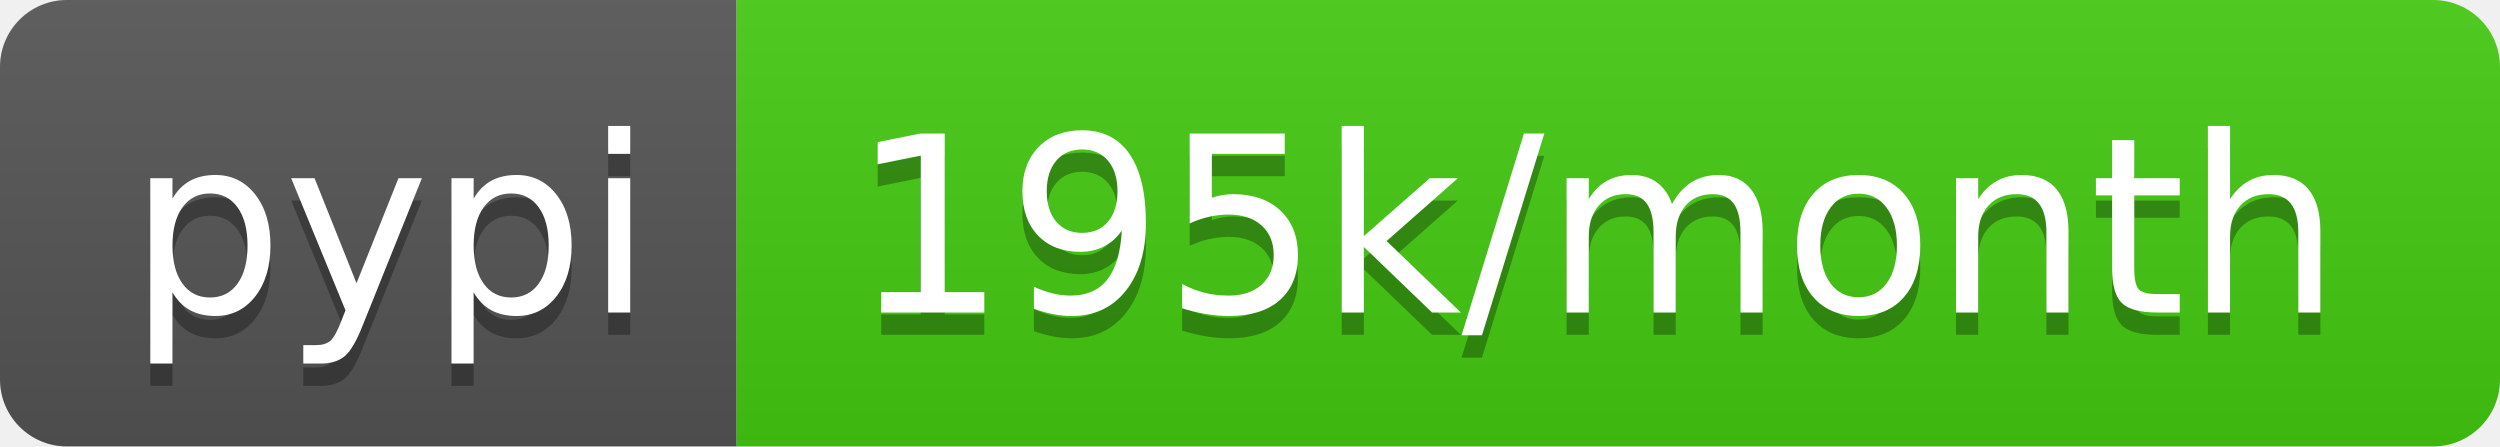
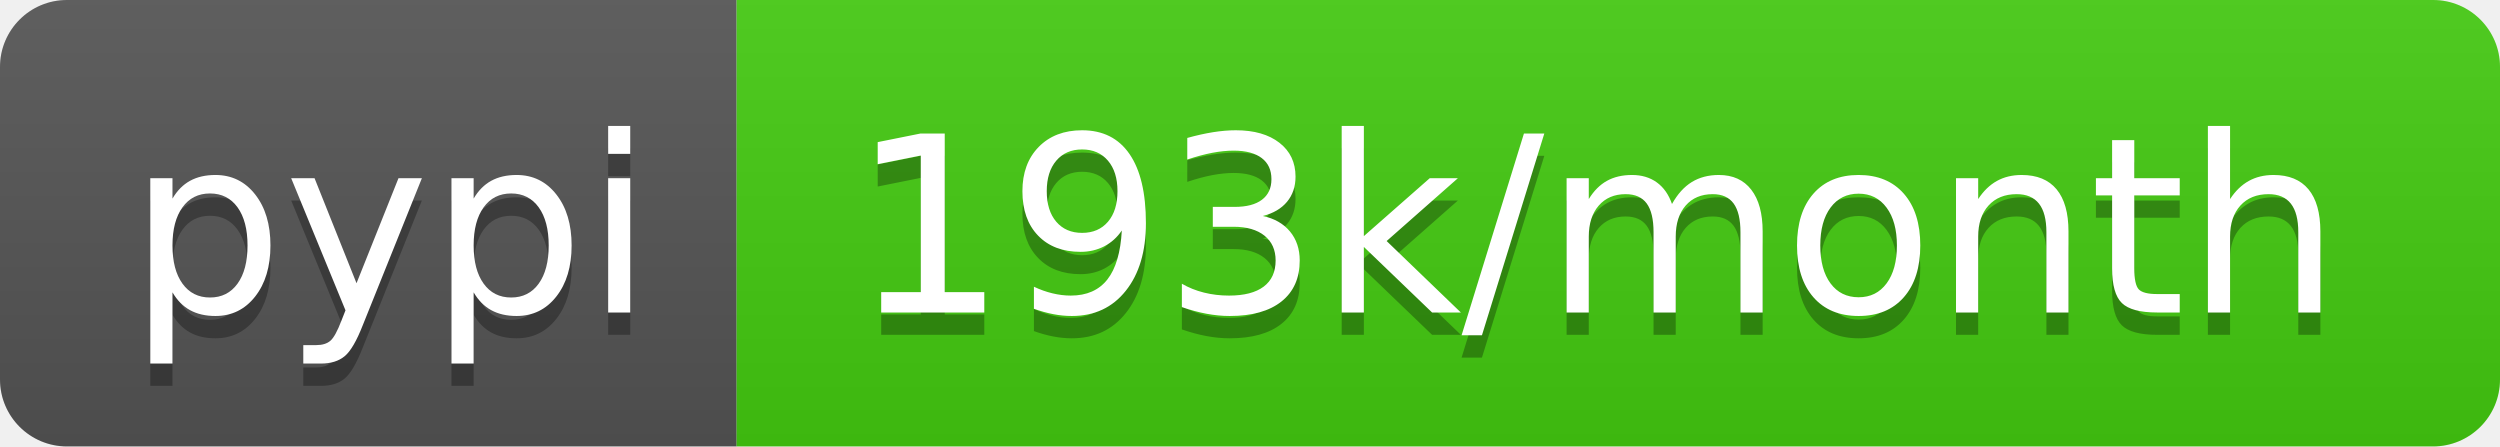
- <svg xmlns="http://www.w3.org/2000/svg" width="112" height="20" role="img" aria-label="pypi: 195k/month">
+ <svg xmlns="http://www.w3.org/2000/svg" width="112" height="20" role="img" aria-label="pypi: 193k/month">
  <linearGradient id="s" x2="0" y2="100%">
    <stop offset="0" stop-color="#bbb" stop-opacity=".1" />
    <stop offset="1" stop-opacity=".1" />
  </linearGradient>
  <clipPath id="r">
    <rect width="112" height="20" rx="3" fill="#fff" />
  </clipPath>
  <g clip-path="url(#r)">
    <rect width="33" height="20" fill="#555" />
    <rect x="33" width="79" height="20" fill="#4c1" />
    <rect width="112" height="20" fill="url(#s)" />
  </g>
  <g fill="#fff" text-anchor="middle" font-family="Verdana,Geneva,DejaVu Sans,sans-serif" text-rendering="geometricPrecision" font-size="110">
    <text aria-hidden="true" x="175" y="150" fill="#010101" fill-opacity=".3" transform="scale(.1)" textLength="230">pypi</text>
    <text x="175" y="140" transform="scale(.1)" fill="#fff" textLength="230">pypi</text>
-     <text aria-hidden="true" x="715" y="150" fill="#010101" fill-opacity=".3" transform="scale(.1)" textLength="690">195k/month</text>
-     <text x="715" y="140" transform="scale(.1)" fill="#fff" textLength="690">195k/month</text>
+     <text aria-hidden="true" x="715" y="150" fill="#010101" fill-opacity=".3" transform="scale(.1)" textLength="690">193k/month</text>
+     <text x="715" y="140" transform="scale(.1)" fill="#fff" textLength="690">193k/month</text>
  </g>
</svg>
